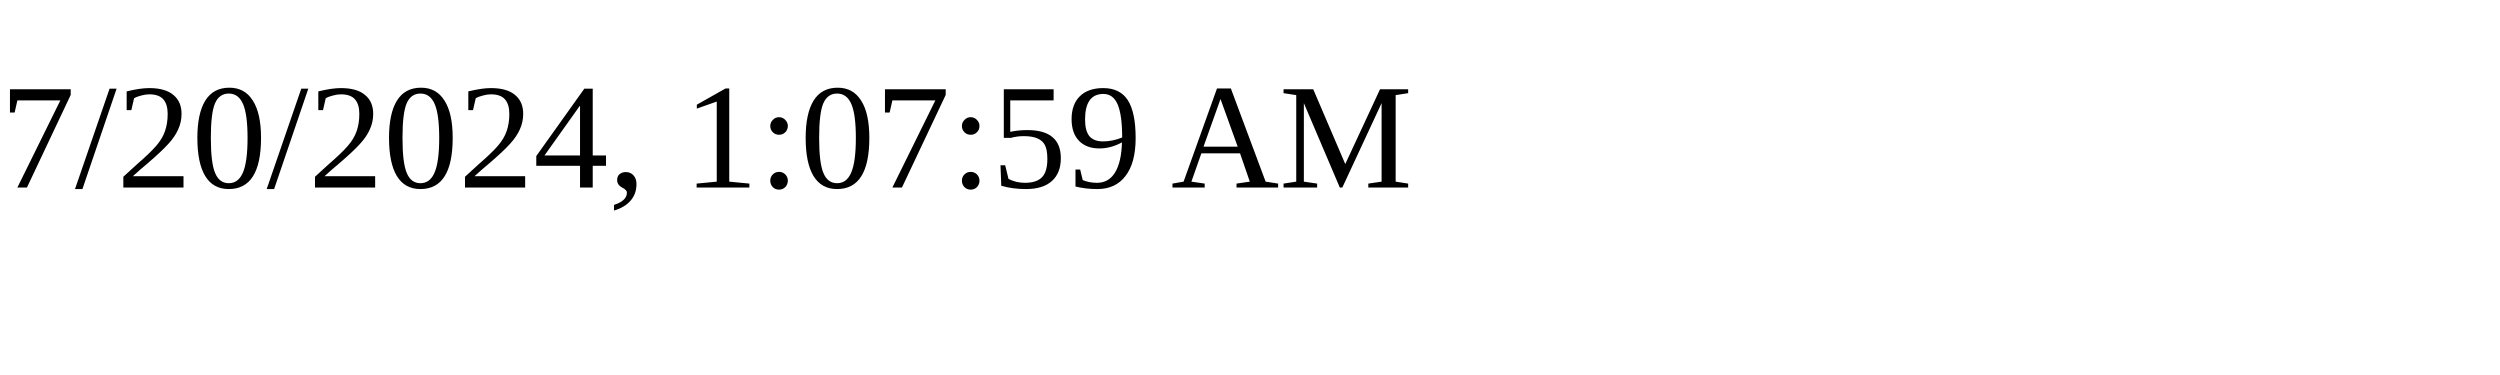
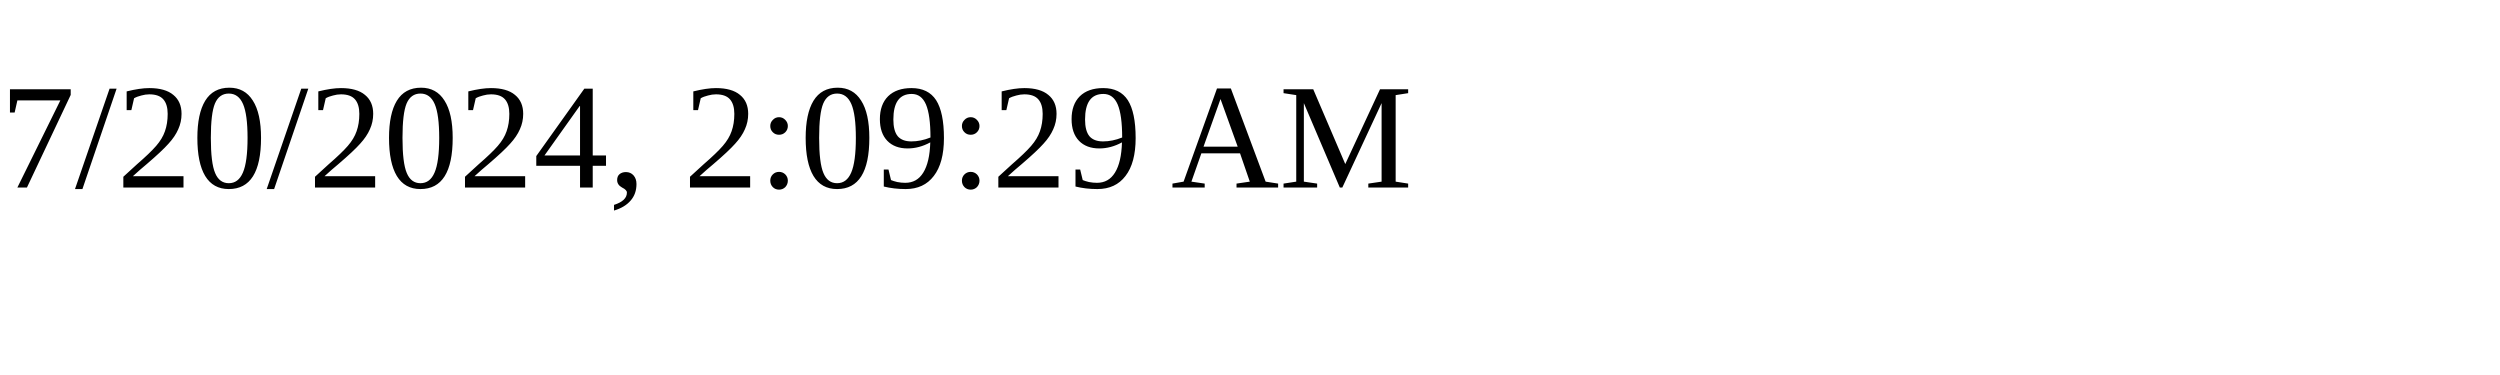
<svg xmlns="http://www.w3.org/2000/svg" height="30" width="200">
-   <text x="0" y="15">7/20/2024, 1:07:59 AM</text>
+   <text x="0" y="15">7/20/2024, 2:09:29 AM</text>
</svg>
